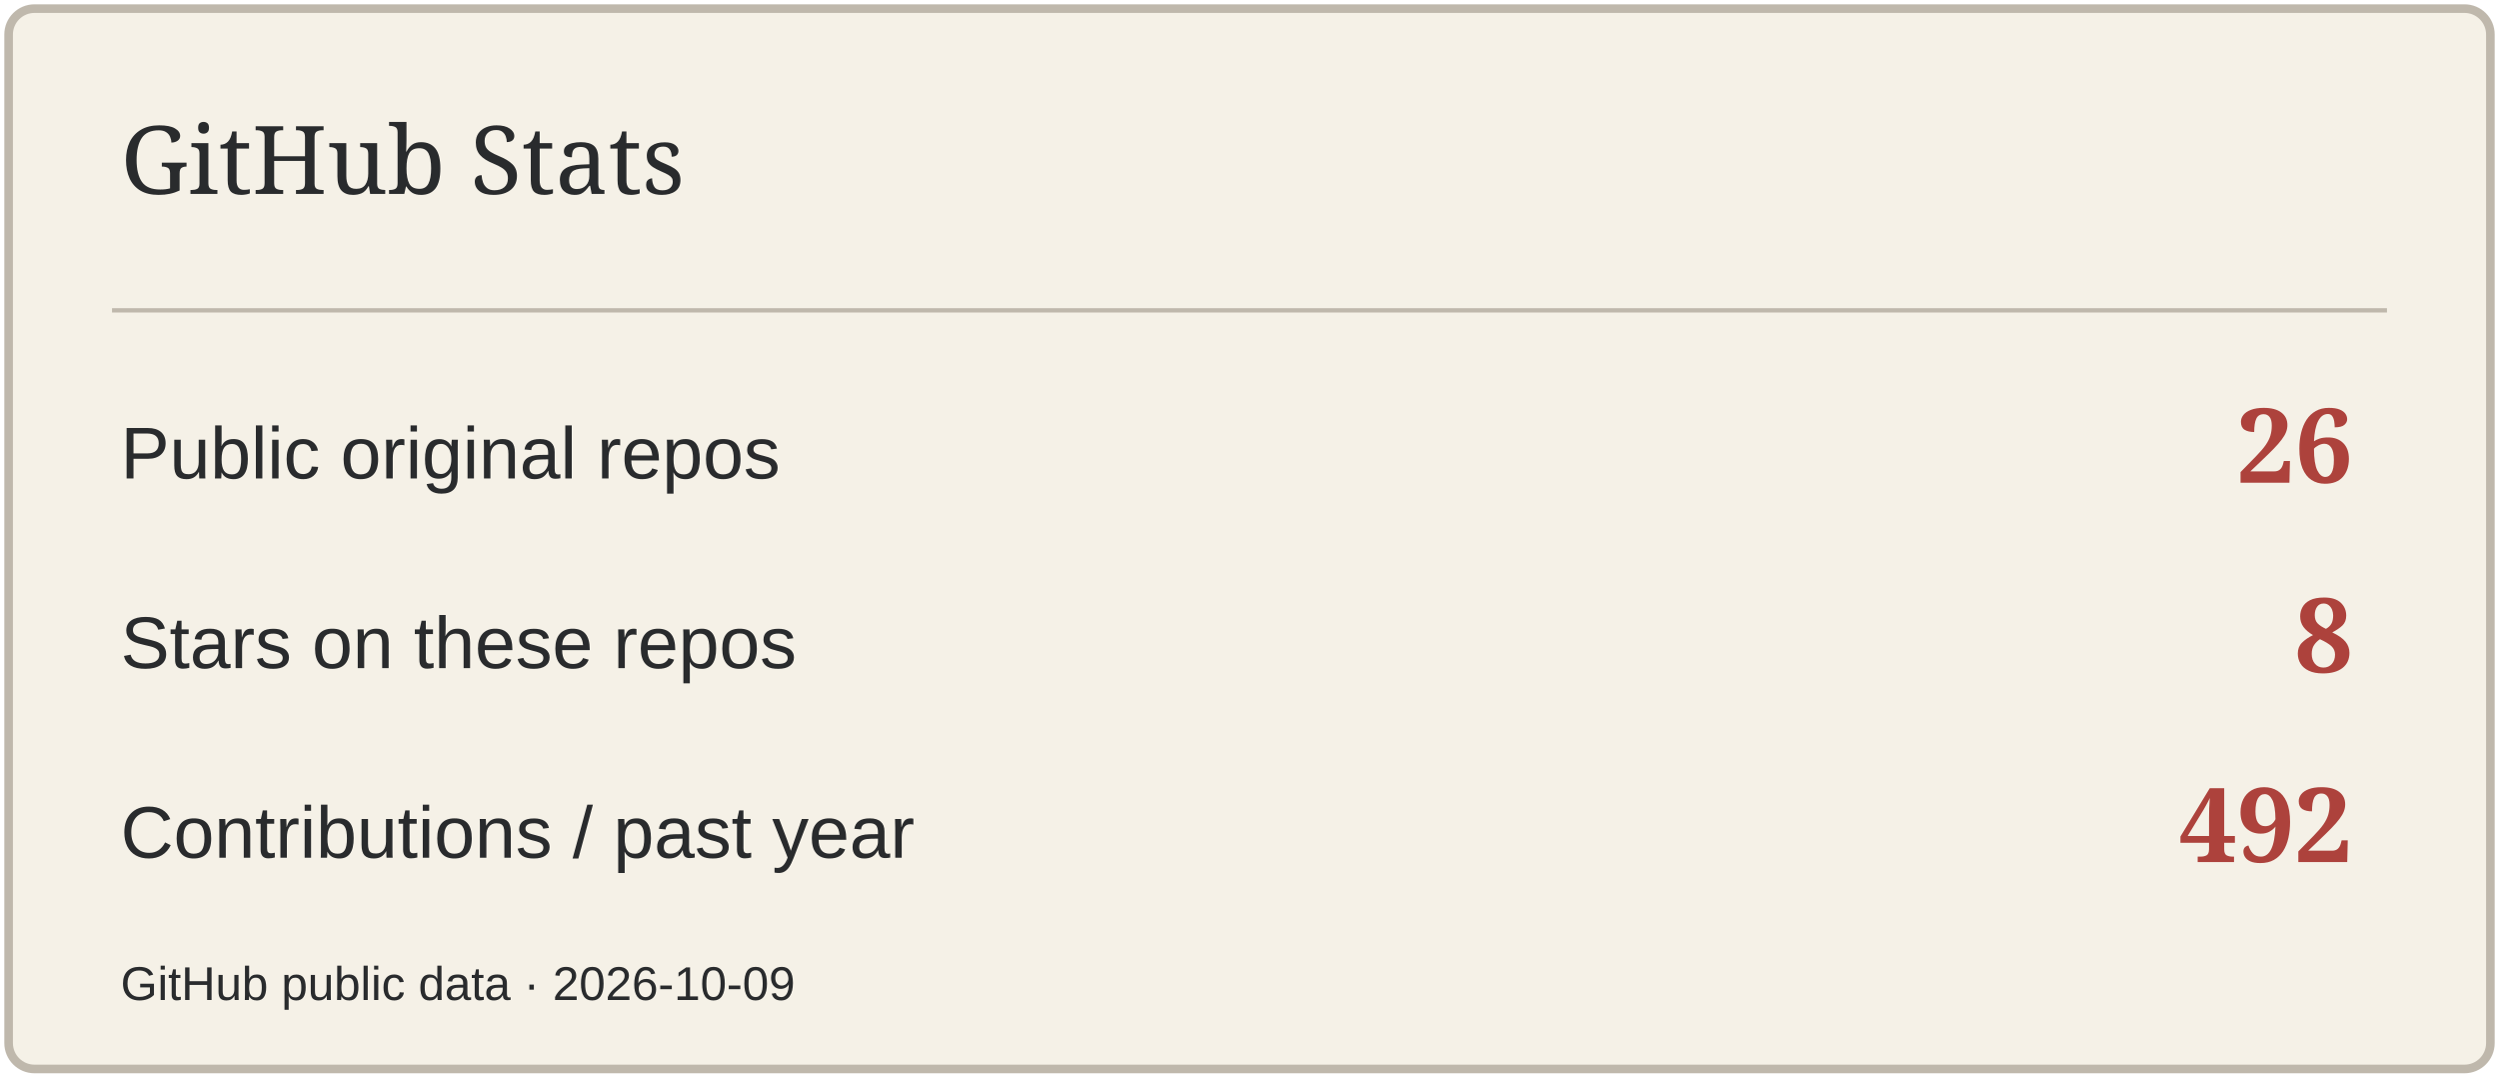
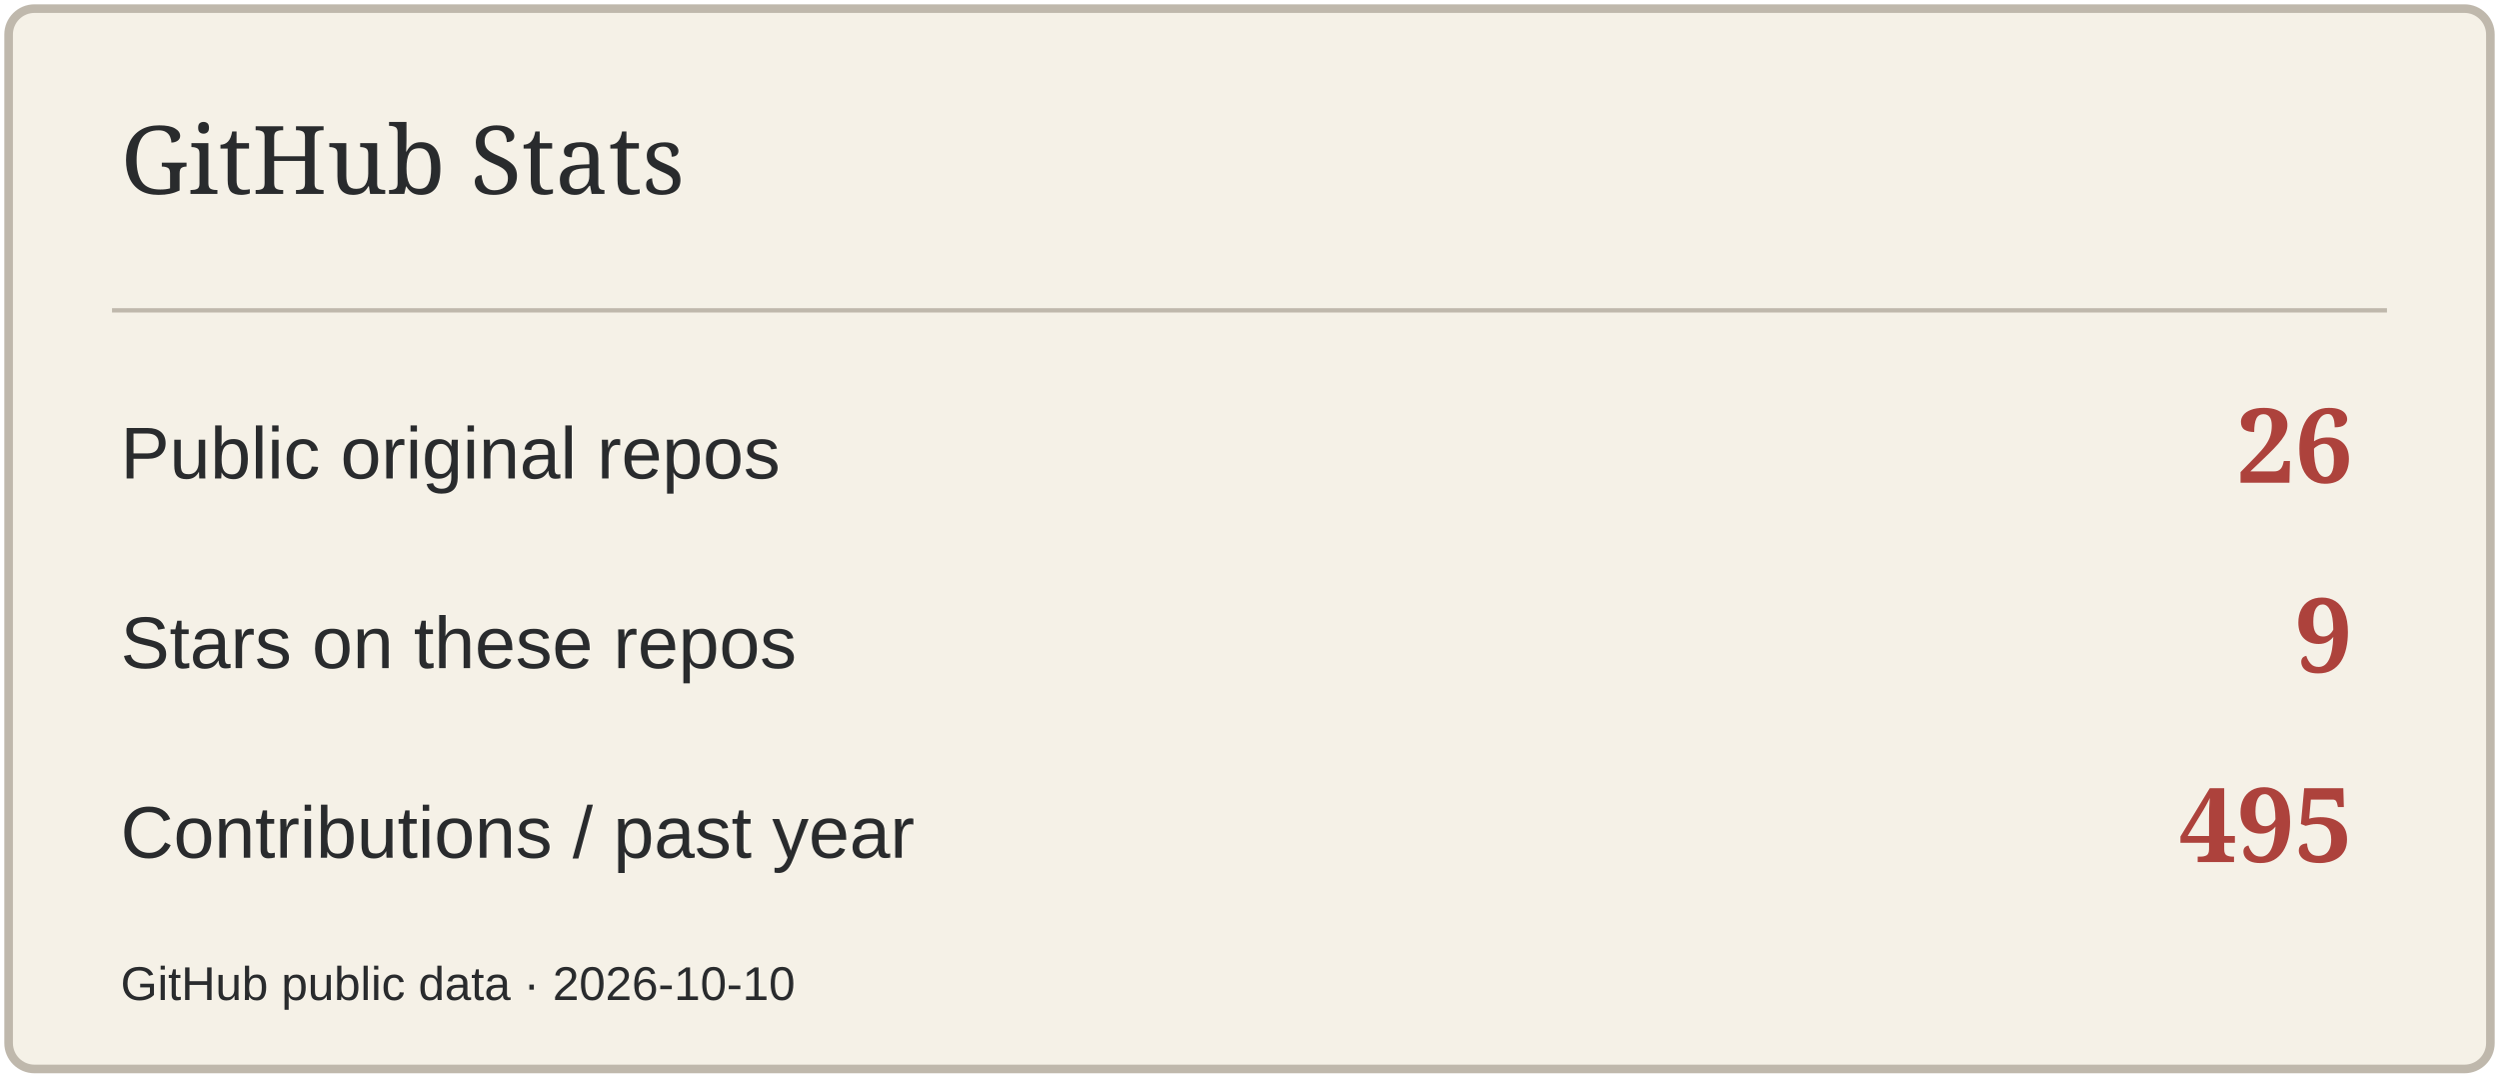
<svg xmlns="http://www.w3.org/2000/svg" width="580" height="250" viewBox="0 0 580 250" role="img" aria-label="GitHub Stats">
  <rect x="2" y="2" width="576" height="246" rx="6" fill="#F5F1E7" stroke="#BFB8AC" stroke-width="2" />
  <path d="M26 72H554" stroke="#BFB8AC" />
  <text x="28" y="45" font-size="22" fill="#292B2D" font-family="Georgia,serif">GitHub Stats</text>
  <text x="28" y="111" font-size="17" fill="#292B2D" font-family="Arial,sans-serif">Public original repos</text>
  <text x="546" y="112" font-size="24" fill="#AD423C" font-family="Georgia,serif" text-anchor="end" font-weight="700">26</text>
  <text x="28" y="155" font-size="17" fill="#292B2D" font-family="Arial,sans-serif">Stars on these repos</text>
-   <text x="546" y="156" font-size="24" fill="#AD423C" font-family="Georgia,serif" text-anchor="end" font-weight="700">8</text>
+   <text x="546" y="156" font-size="24" fill="#AD423C" font-family="Georgia,serif" text-anchor="end" font-weight="700">9</text>
  <text x="28" y="199" font-size="17" fill="#292B2D" font-family="Arial,sans-serif">Contributions / past year</text>
-   <text x="546" y="200" font-size="24" fill="#AD423C" font-family="Georgia,serif" text-anchor="end" font-weight="700">492</text>
-   <text x="28" y="232" font-size="11" fill="#292B2D" font-family="Arial,sans-serif">GitHub public data · 2026-10-09</text>
+   <text x="546" y="200" font-size="24" fill="#AD423C" font-family="Georgia,serif" text-anchor="end" font-weight="700">495</text>
+   <text x="28" y="232" font-size="11" fill="#292B2D" font-family="Arial,sans-serif">GitHub public data · 2026-10-10</text>
</svg>
